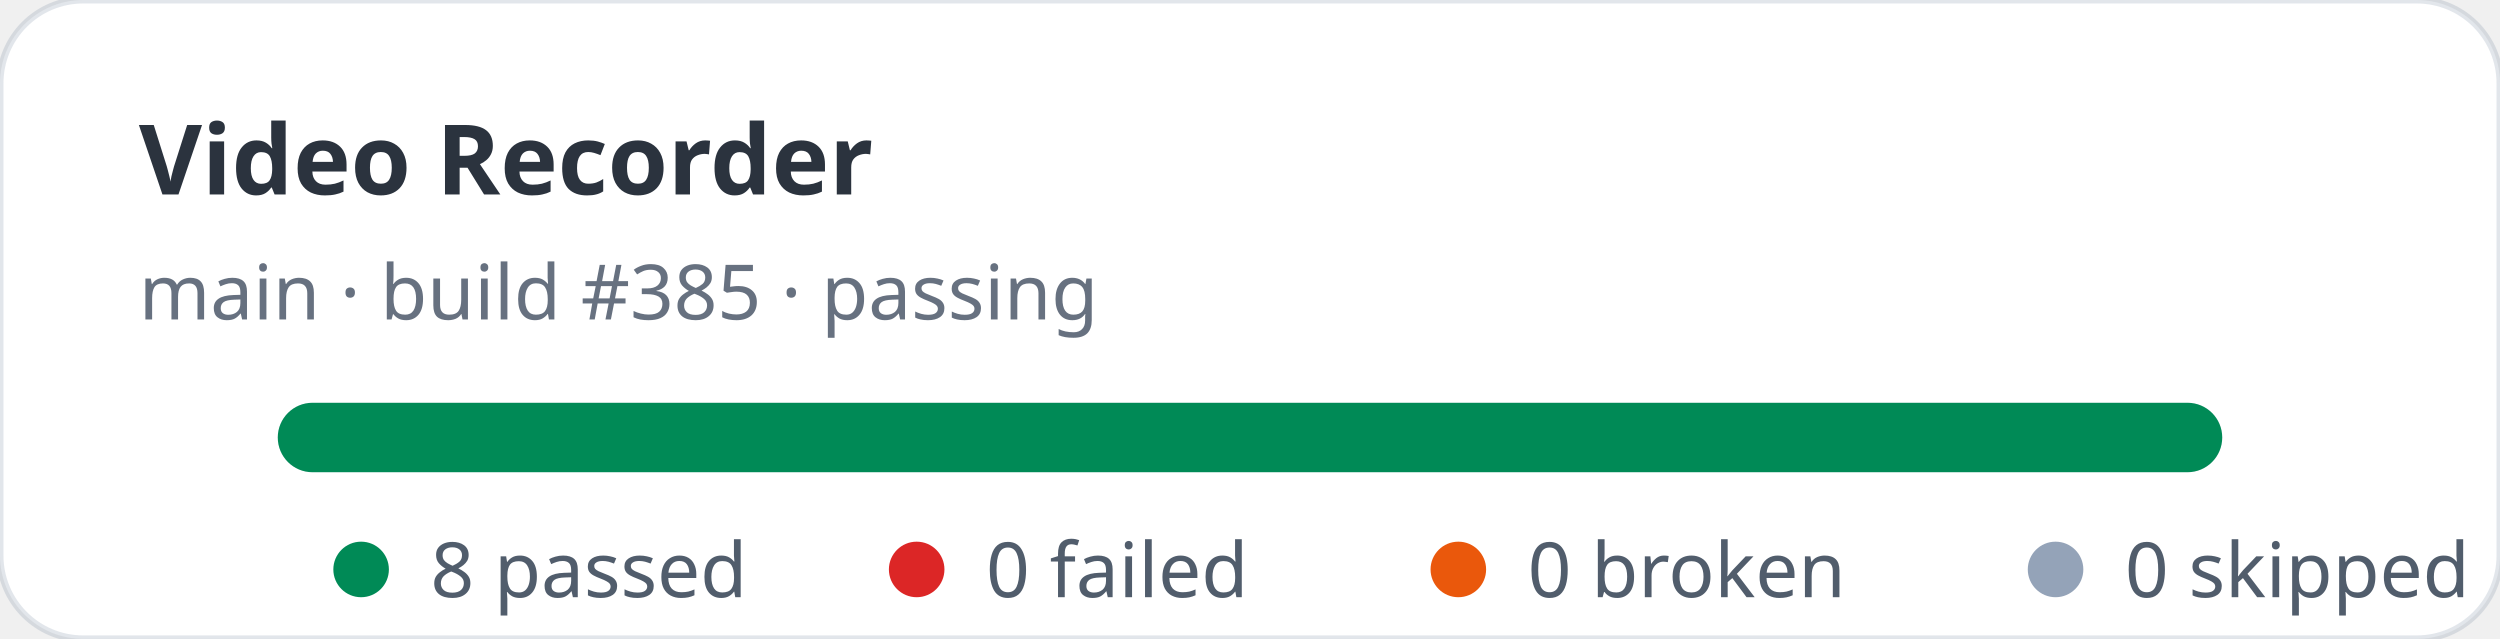
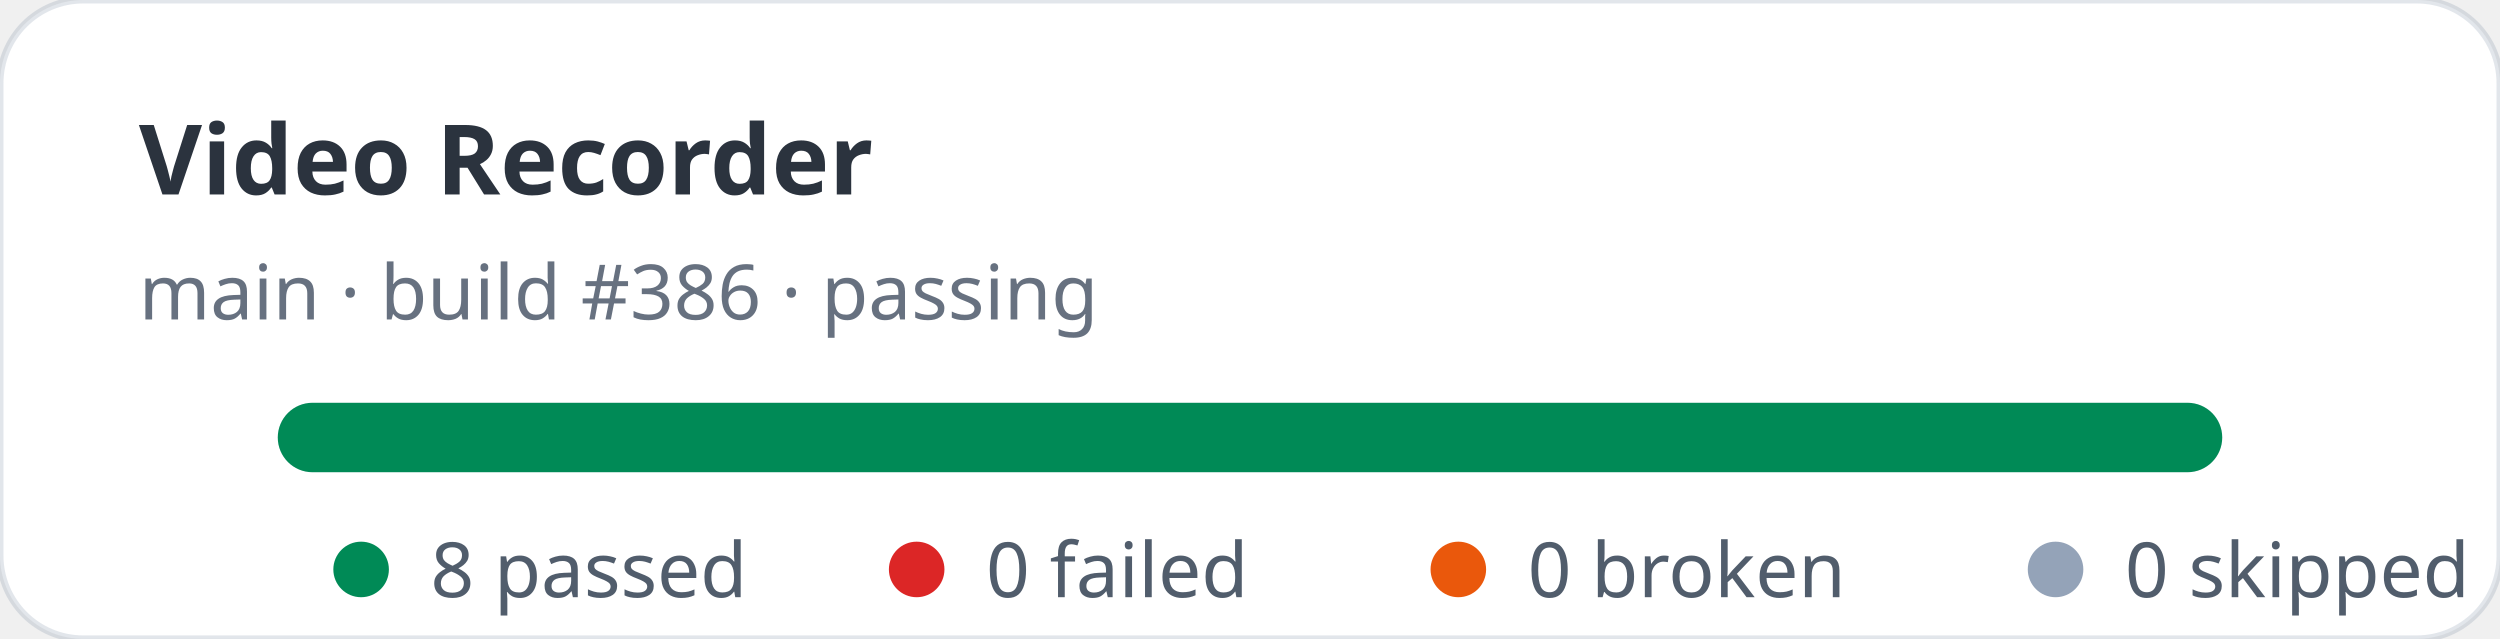
<svg xmlns="http://www.w3.org/2000/svg" width="360" height="92" viewBox="0 0 360 92" role="img" aria-label="Video Recorder stats: 8 passed, 0 failed">
  <rect width="360" height="92" rx="12" fill="#ffffff" stroke="rgba(11,48,86,0.12)" />
  <text x="20" y="28" fill="rgba(1,10,24,0.83)" font-family="ui-sans-serif,system-ui,sans-serif" font-size="14" font-weight="700">Video Recorder</text>
-   <text x="20" y="46" fill="rgba(2,19,44,0.6)" font-family="ui-sans-serif,system-ui,sans-serif" font-size="11">main · build #385 · passing</text>
+   <text x="20" y="46" fill="rgba(2,19,44,0.6)" font-family="ui-sans-serif,system-ui,sans-serif" font-size="11">main · build #386 · passing</text>
  <rect x="40" y="58" width="280" height="10" rx="5" fill="#e2e8f0" />
  <rect x="40" y="58" width="280" height="10" rx="5" fill="#008a56" />
  <g font-family="ui-sans-serif,system-ui,sans-serif" font-size="11" fill="rgba(1,18,40,0.68)">
    <circle cx="52" cy="82" r="4" fill="#008a56" />
    <text x="62" y="86">8 passed</text>
    <circle cx="132" cy="82" r="4" fill="#dc2626" />
    <text x="142" y="86">0 failed</text>
    <circle cx="210" cy="82" r="4" fill="#ea580c" />
    <text x="220" y="86">0 broken</text>
    <circle cx="296" cy="82" r="4" fill="#94a3b8" />
    <text x="306" y="86">0 skipped</text>
  </g>
</svg>
